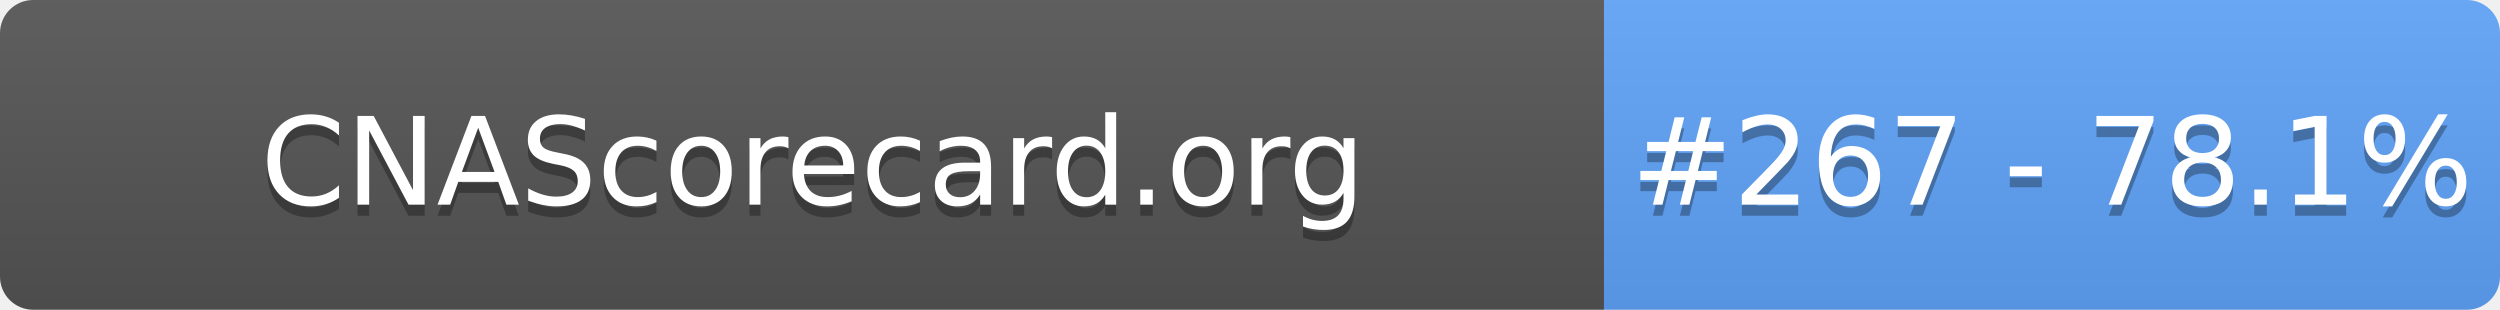
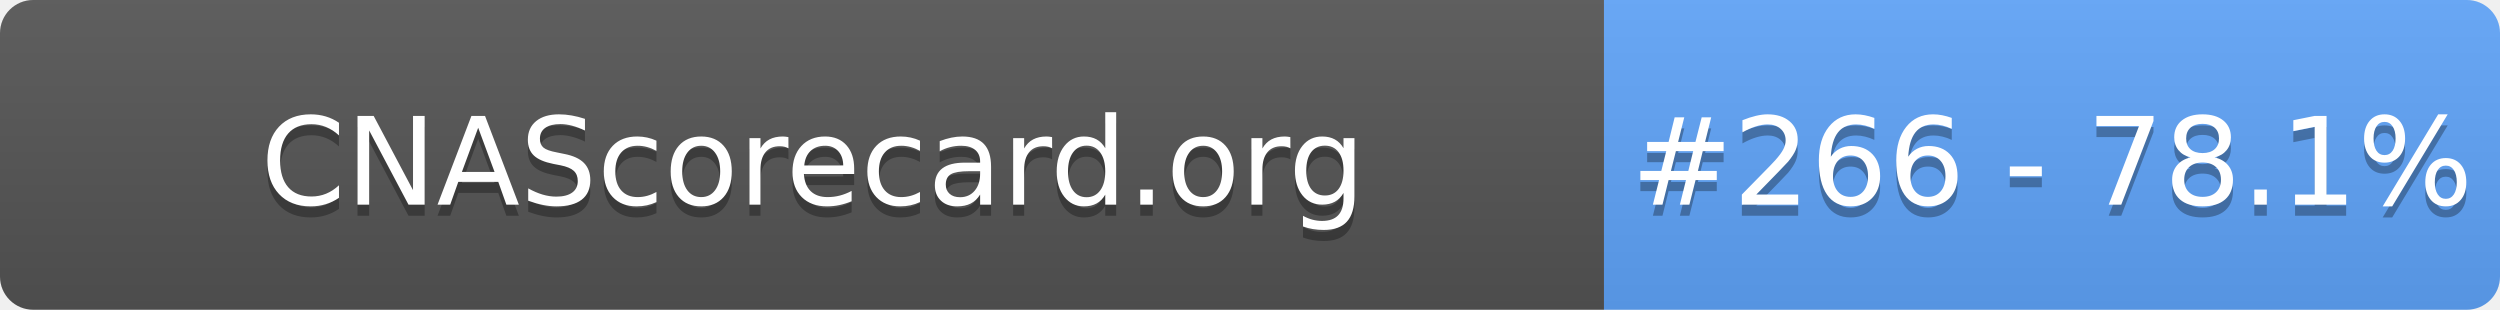
- <svg xmlns="http://www.w3.org/2000/svg" width="226" height="28" role="img" aria-label="CNAScorecard.org: #267 - 78.1%">
+ <svg xmlns="http://www.w3.org/2000/svg" width="226" height="28" role="img" aria-label="CNAScorecard.org: #266 - 78.1%">
  <linearGradient id="s" x2="0" y2="100%">
    <stop offset="0" stop-color="#bbb" stop-opacity=".1" />
    <stop offset="1" stop-opacity=".1" />
  </linearGradient>
  <clipPath id="r">
    <rect width="226" height="28" rx="3" fill="#fff" />
  </clipPath>
  <g clip-path="url(#r)">
    <rect width="145" height="28" fill="#555" />
    <rect x="145" width="81" height="28" fill="#60A5FA" />
    <rect width="226" height="28" fill="url(#s)" />
  </g>
  <g fill="#fff" text-anchor="middle" font-family="Verdana,Geneva,DejaVu Sans,sans-serif" text-rendering="geometricPrecision" font-size="110">
    <text aria-hidden="true" x="735" y="195" fill="#010101" fill-opacity=".3" transform="scale(.1)" textLength="1350">CNAScorecard.org</text>
    <text x="735" y="185" transform="scale(.1)" fill="#fff" textLength="1350">CNAScorecard.org</text>
-     <text aria-hidden="true" x="1855" y="195" fill="#010101" fill-opacity=".3" transform="scale(.1)" textLength="660">#267 - 78.1%</text>
-     <text x="1855" y="185" transform="scale(.1)" fill="#fff" textLength="660">#267 - 78.1%</text>
+     <text aria-hidden="true" x="1855" y="195" fill="#010101" fill-opacity=".3" transform="scale(.1)" textLength="660">#266 - 78.1%</text>
+     <text x="1855" y="185" transform="scale(.1)" fill="#fff" textLength="660">#266 - 78.1%</text>
  </g>
</svg>
